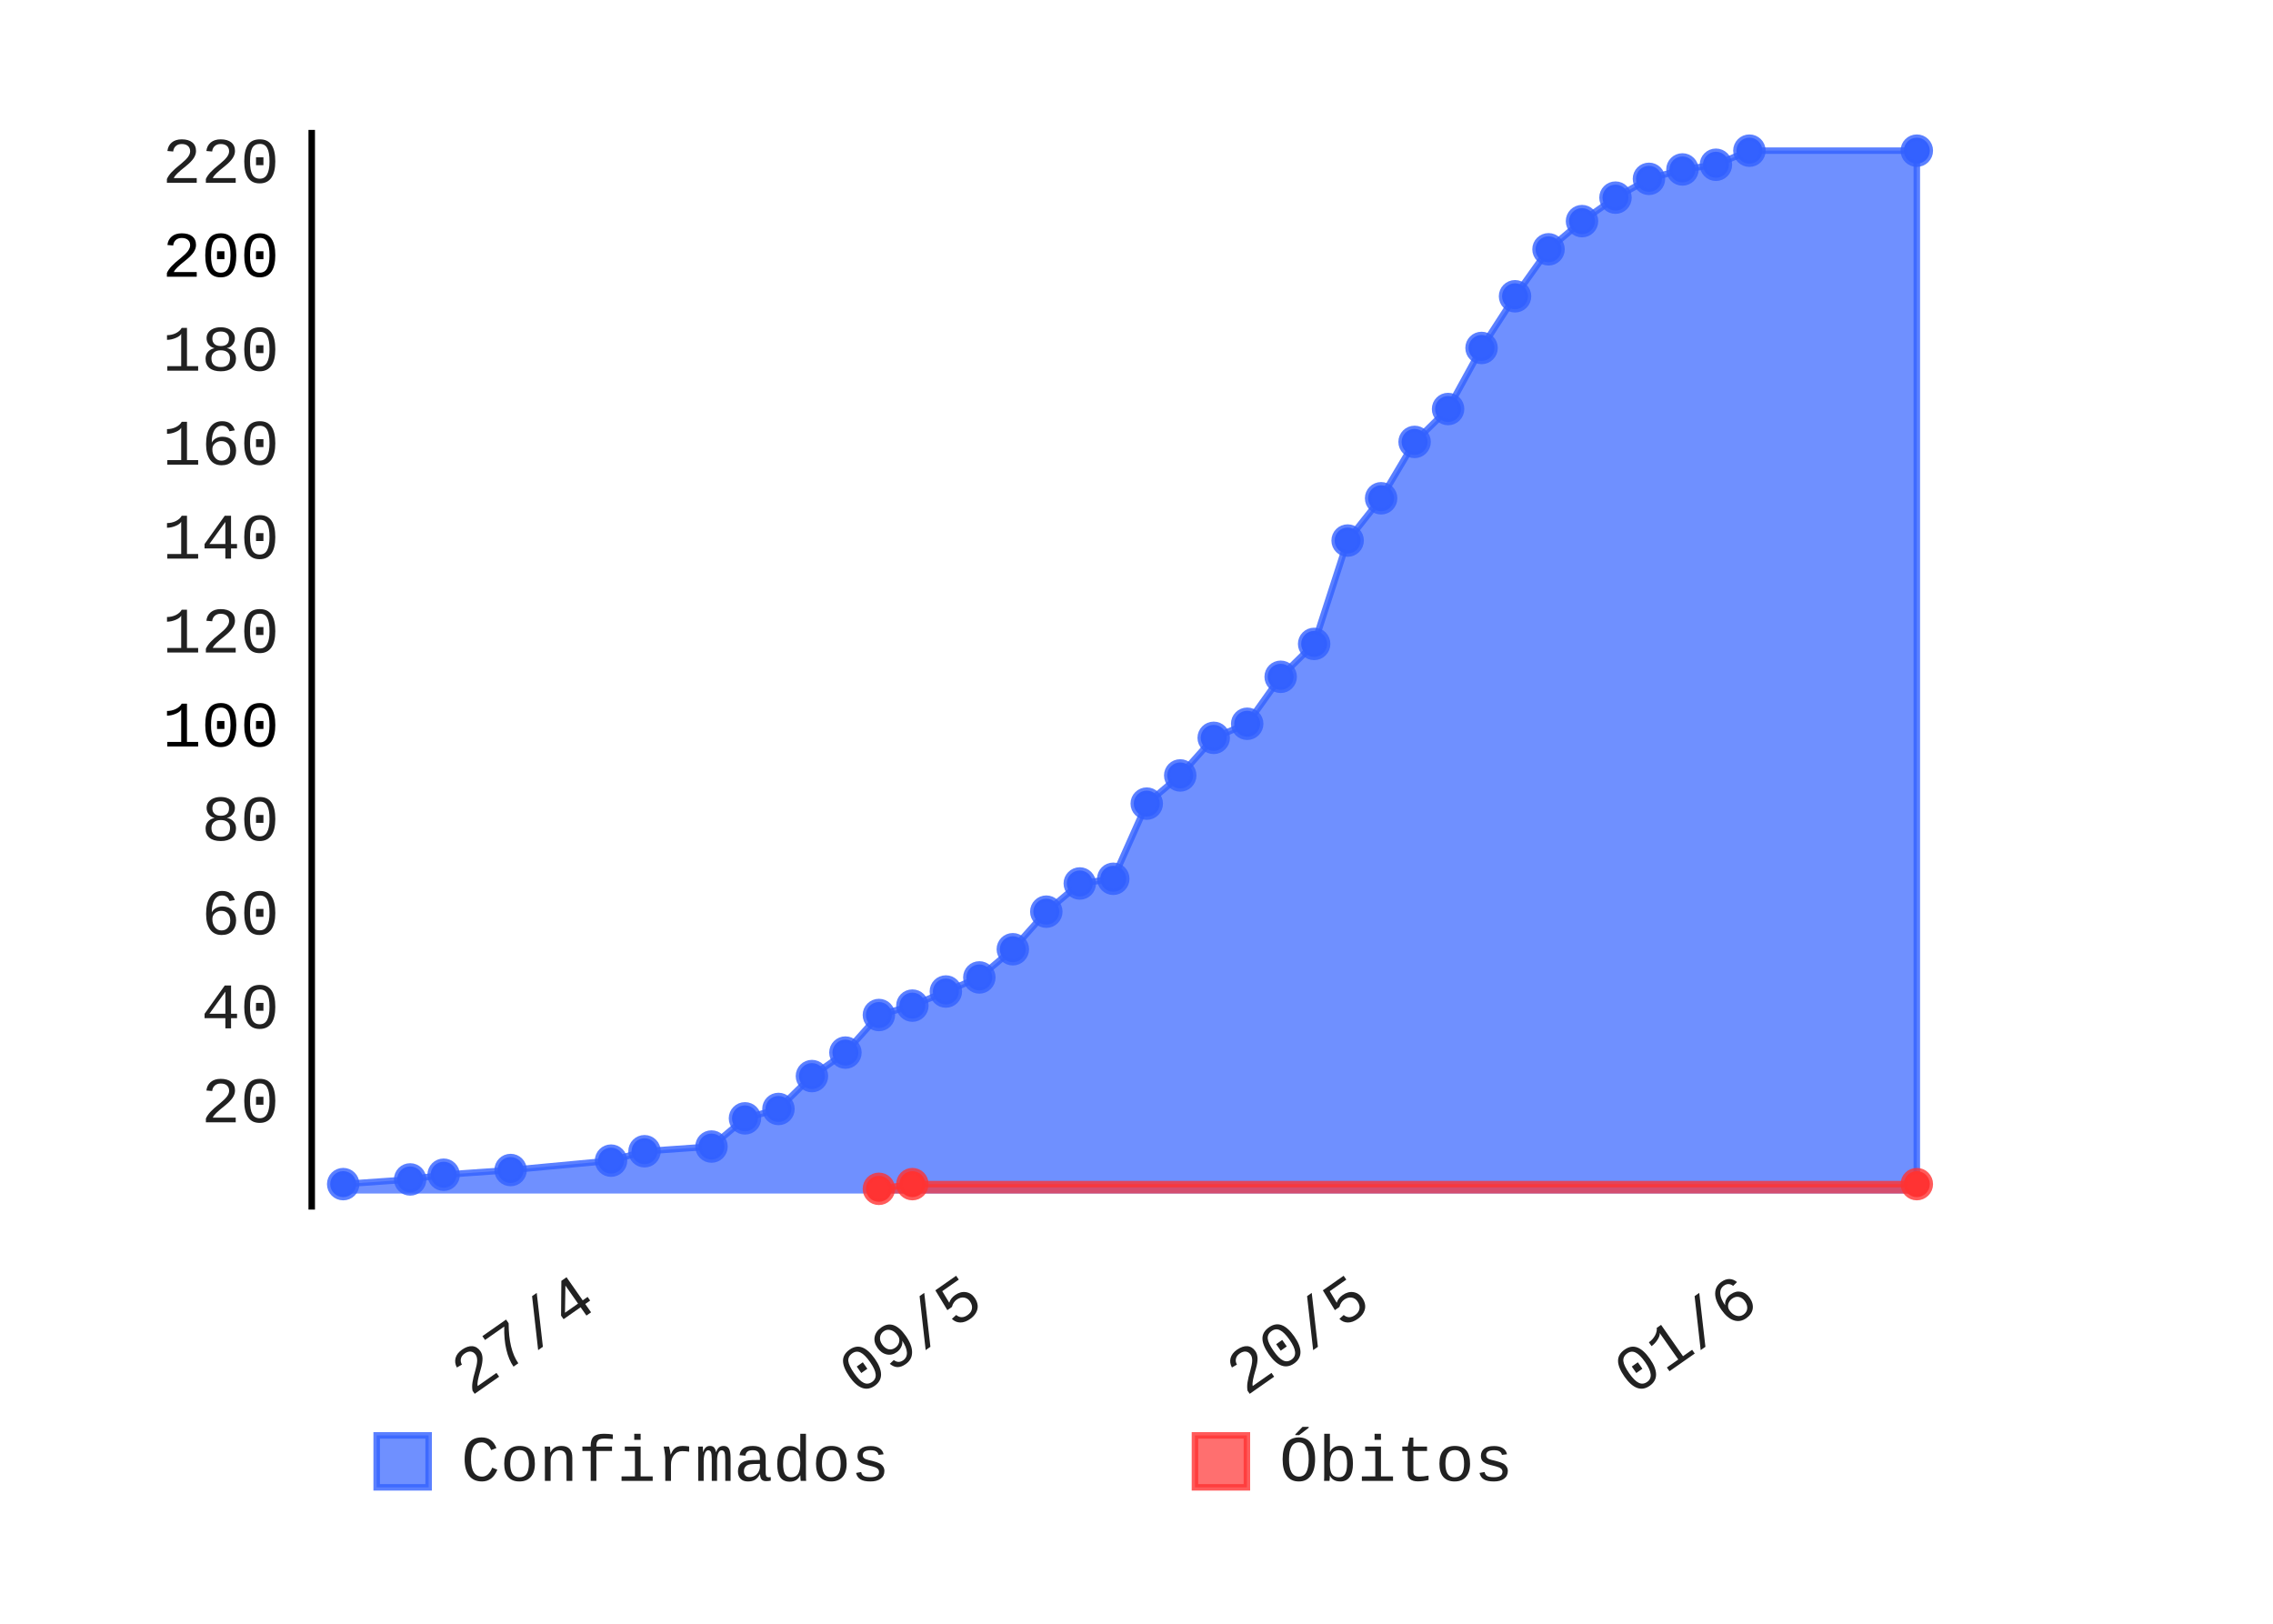
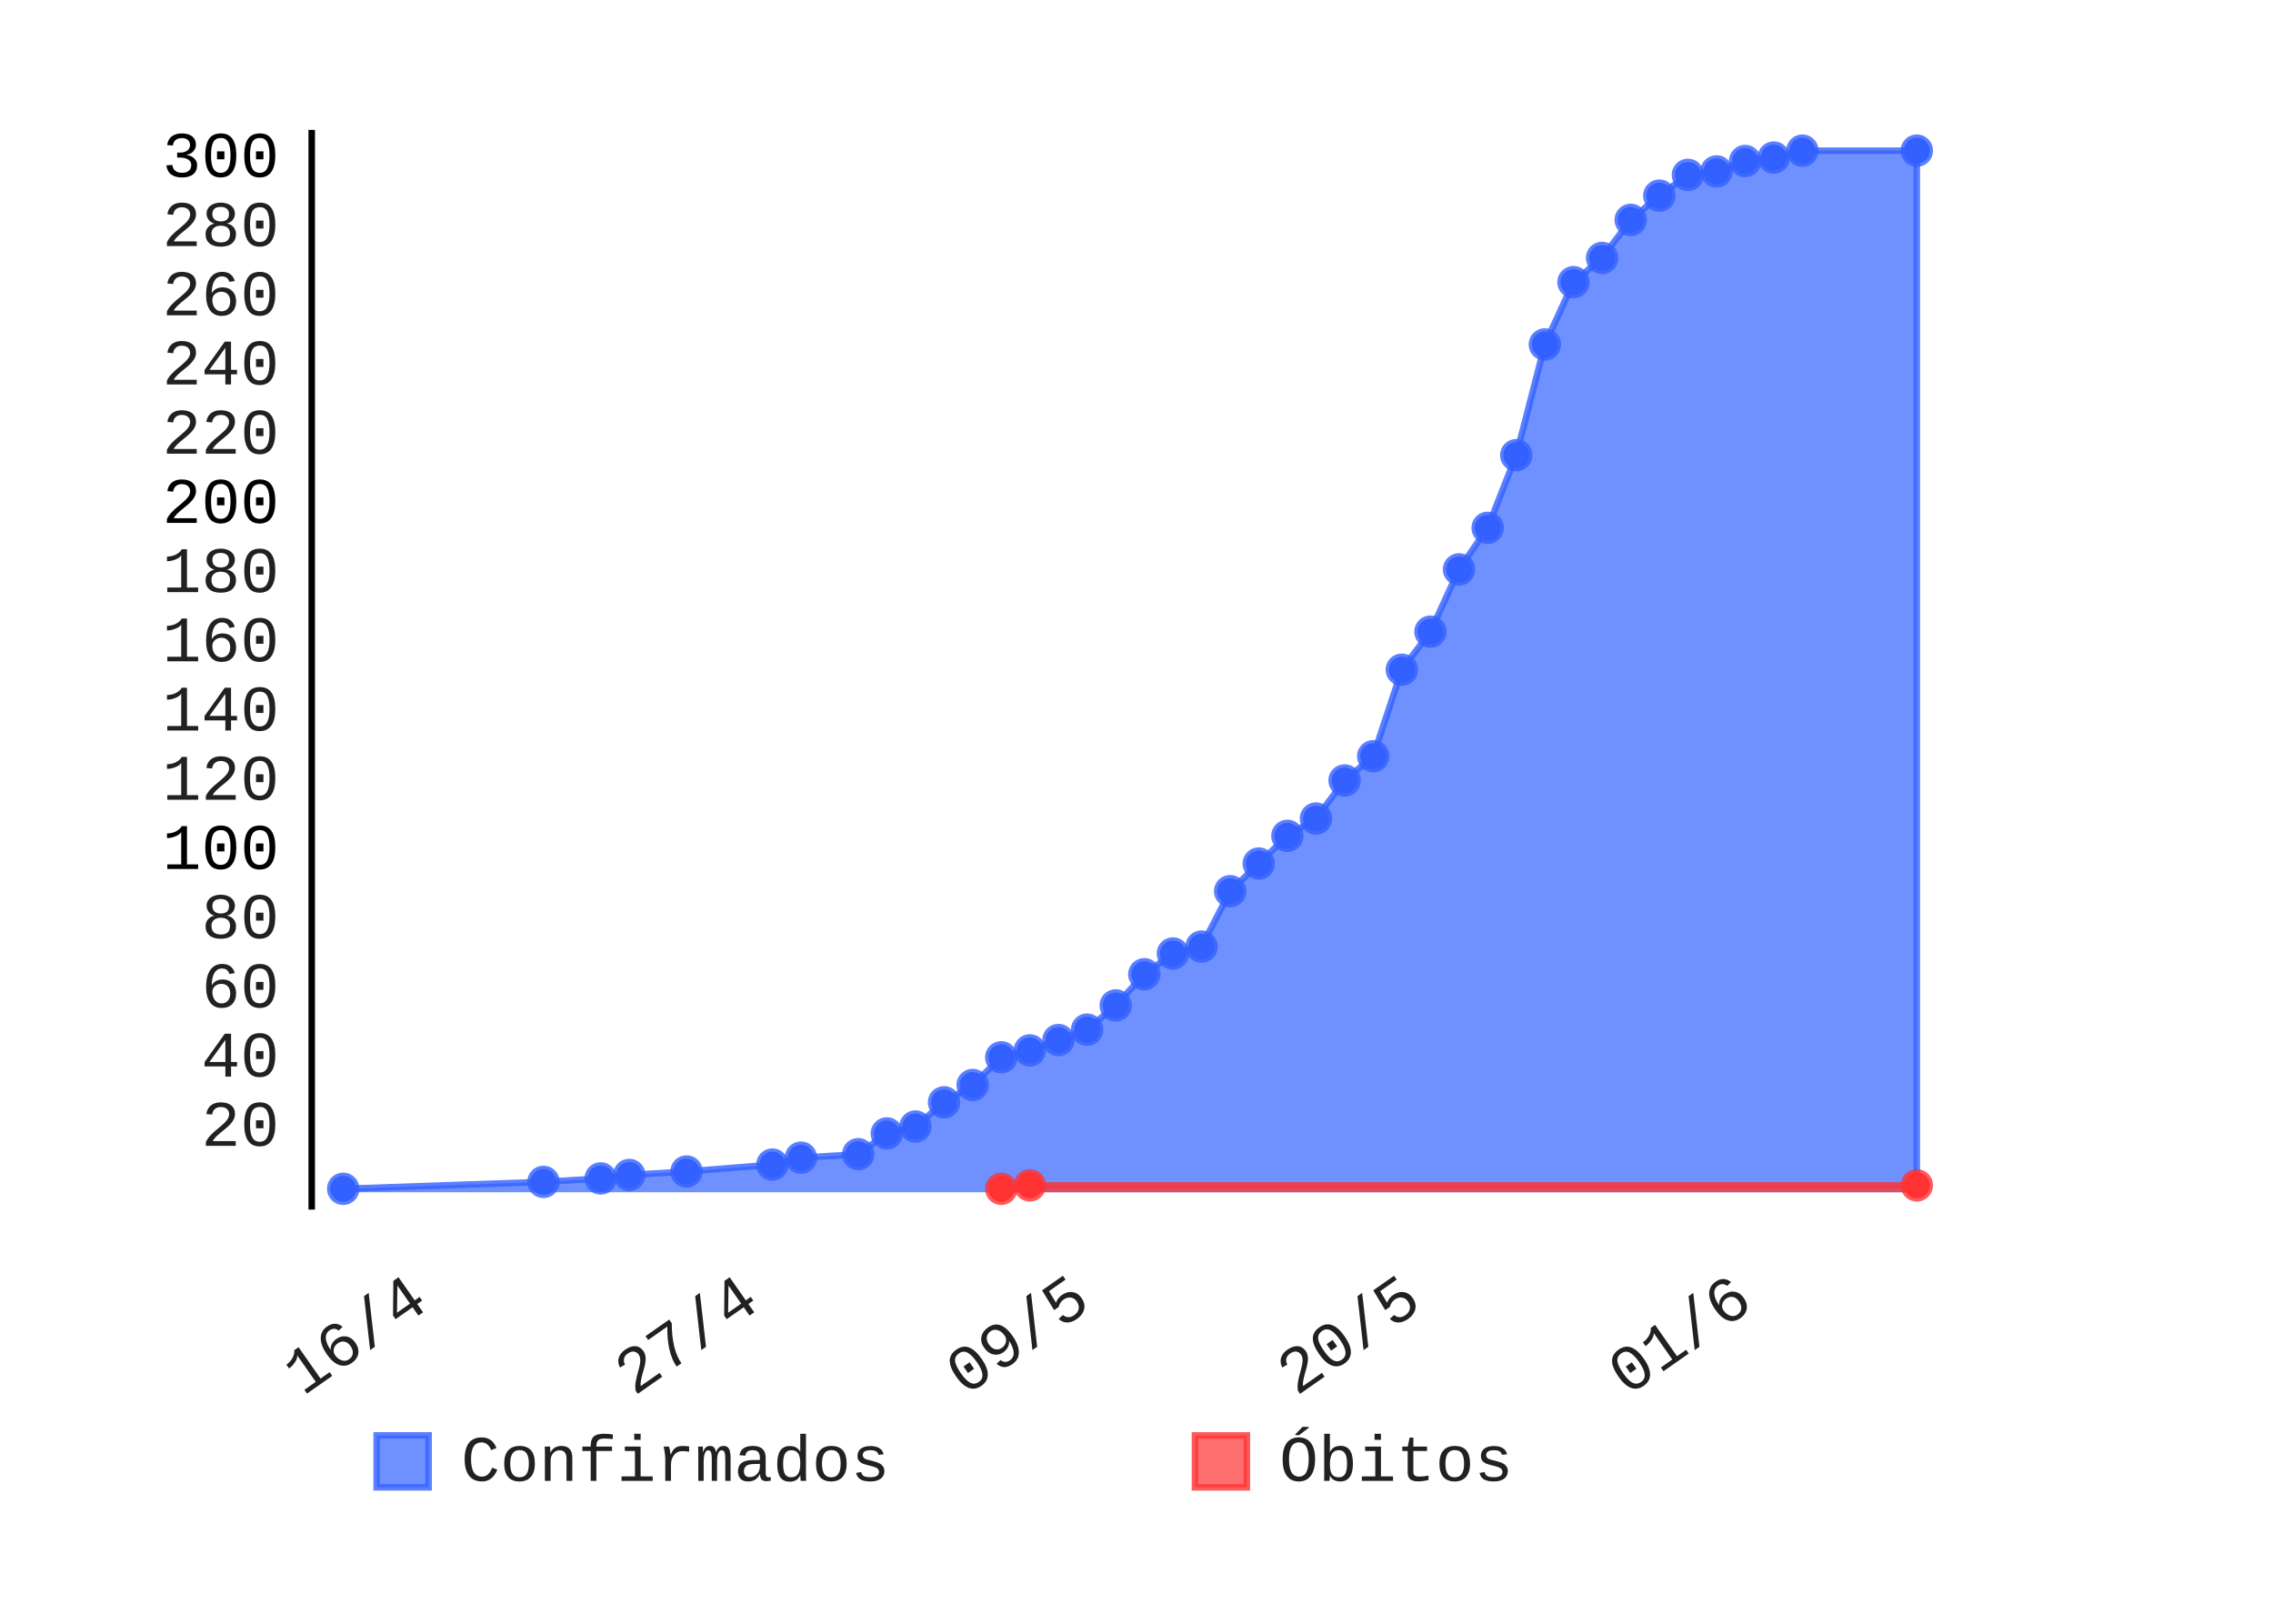
- <svg xmlns="http://www.w3.org/2000/svg" class="pygal-chart" height="250" id="chart-2f3d6317-ed0a-4ef2-b2f4-9eb7d636232f" viewBox="0 0 350 250" width="350">
+ <svg xmlns="http://www.w3.org/2000/svg" class="pygal-chart" height="250" id="chart-33168ad7-38a1-48ca-8cb9-b856c209f87b" viewBox="0 0 350 250" width="350">
  <defs>
-     <style type="text/css">#chart-2f3d6317-ed0a-4ef2-b2f4-9eb7d636232f{-webkit-user-select:none;-webkit-font-smoothing:antialiased;font-family:Consolas,"Liberation Mono",Menlo,Courier,monospace}#chart-2f3d6317-ed0a-4ef2-b2f4-9eb7d636232f .title{font-family:Consolas,"Liberation Mono",Menlo,Courier,monospace;font-size:8px}#chart-2f3d6317-ed0a-4ef2-b2f4-9eb7d636232f .legends .legend text{font-family:Consolas,"Liberation Mono",Menlo,Courier,monospace;font-size:10px}#chart-2f3d6317-ed0a-4ef2-b2f4-9eb7d636232f .axis text{font-family:Consolas,"Liberation Mono",Menlo,Courier,monospace;font-size:10px}#chart-2f3d6317-ed0a-4ef2-b2f4-9eb7d636232f .axis text.major{font-family:Consolas,"Liberation Mono",Menlo,Courier,monospace;font-size:10px}#chart-2f3d6317-ed0a-4ef2-b2f4-9eb7d636232f .text-overlay text.value{font-family:Consolas,"Liberation Mono",Menlo,Courier,monospace;font-size:16px}#chart-2f3d6317-ed0a-4ef2-b2f4-9eb7d636232f .text-overlay text.label{font-family:Consolas,"Liberation Mono",Menlo,Courier,monospace;font-size:10px}#chart-2f3d6317-ed0a-4ef2-b2f4-9eb7d636232f .tooltip{font-family:Consolas,"Liberation Mono",Menlo,Courier,monospace;font-size:12px}#chart-2f3d6317-ed0a-4ef2-b2f4-9eb7d636232f text.no_data{font-family:Consolas,"Liberation Mono",Menlo,Courier,monospace;font-size:64px}
- #chart-2f3d6317-ed0a-4ef2-b2f4-9eb7d636232f{background-color:transparent}#chart-2f3d6317-ed0a-4ef2-b2f4-9eb7d636232f path,#chart-2f3d6317-ed0a-4ef2-b2f4-9eb7d636232f line,#chart-2f3d6317-ed0a-4ef2-b2f4-9eb7d636232f rect,#chart-2f3d6317-ed0a-4ef2-b2f4-9eb7d636232f circle{-webkit-transition:150ms;-moz-transition:150ms;transition:150ms}#chart-2f3d6317-ed0a-4ef2-b2f4-9eb7d636232f .graph &gt; .background{fill:transparent}#chart-2f3d6317-ed0a-4ef2-b2f4-9eb7d636232f .plot &gt; .background{fill:rgba(255,255,255,1)}#chart-2f3d6317-ed0a-4ef2-b2f4-9eb7d636232f .graph{fill:rgba(0,0,0,.87)}#chart-2f3d6317-ed0a-4ef2-b2f4-9eb7d636232f text.no_data{fill:rgba(0,0,0,1)}#chart-2f3d6317-ed0a-4ef2-b2f4-9eb7d636232f .title{fill:rgba(0,0,0,1)}#chart-2f3d6317-ed0a-4ef2-b2f4-9eb7d636232f .legends .legend text{fill:rgba(0,0,0,.87)}#chart-2f3d6317-ed0a-4ef2-b2f4-9eb7d636232f .legends .legend:hover text{fill:rgba(0,0,0,1)}#chart-2f3d6317-ed0a-4ef2-b2f4-9eb7d636232f .axis .line{stroke:rgba(0,0,0,1)}#chart-2f3d6317-ed0a-4ef2-b2f4-9eb7d636232f .axis .guide.line{stroke:rgba(0,0,0,.54)}#chart-2f3d6317-ed0a-4ef2-b2f4-9eb7d636232f .axis .major.line{stroke:rgba(0,0,0,.87)}#chart-2f3d6317-ed0a-4ef2-b2f4-9eb7d636232f .axis text.major{fill:rgba(0,0,0,1)}#chart-2f3d6317-ed0a-4ef2-b2f4-9eb7d636232f .axis.y .guides:hover .guide.line,#chart-2f3d6317-ed0a-4ef2-b2f4-9eb7d636232f .line-graph .axis.x .guides:hover .guide.line,#chart-2f3d6317-ed0a-4ef2-b2f4-9eb7d636232f .stackedline-graph .axis.x .guides:hover .guide.line,#chart-2f3d6317-ed0a-4ef2-b2f4-9eb7d636232f .xy-graph .axis.x .guides:hover .guide.line{stroke:rgba(0,0,0,1)}#chart-2f3d6317-ed0a-4ef2-b2f4-9eb7d636232f .axis .guides:hover text{fill:rgba(0,0,0,1)}#chart-2f3d6317-ed0a-4ef2-b2f4-9eb7d636232f .reactive{fill-opacity:.7;stroke-opacity:.8}#chart-2f3d6317-ed0a-4ef2-b2f4-9eb7d636232f .ci{stroke:rgba(0,0,0,.87)}#chart-2f3d6317-ed0a-4ef2-b2f4-9eb7d636232f .reactive.active,#chart-2f3d6317-ed0a-4ef2-b2f4-9eb7d636232f .active .reactive{fill-opacity:.8;stroke-opacity:.9;stroke-width:4}#chart-2f3d6317-ed0a-4ef2-b2f4-9eb7d636232f .ci .reactive.active{stroke-width:1.5}#chart-2f3d6317-ed0a-4ef2-b2f4-9eb7d636232f .series text{fill:rgba(0,0,0,1)}#chart-2f3d6317-ed0a-4ef2-b2f4-9eb7d636232f .tooltip rect{fill:rgba(255,255,255,1);stroke:rgba(0,0,0,1);-webkit-transition:opacity 150ms;-moz-transition:opacity 150ms;transition:opacity 150ms}#chart-2f3d6317-ed0a-4ef2-b2f4-9eb7d636232f .tooltip .label{fill:rgba(0,0,0,.87)}#chart-2f3d6317-ed0a-4ef2-b2f4-9eb7d636232f .tooltip .label{fill:rgba(0,0,0,.87)}#chart-2f3d6317-ed0a-4ef2-b2f4-9eb7d636232f .tooltip .legend{font-size:.8em;fill:rgba(0,0,0,.54)}#chart-2f3d6317-ed0a-4ef2-b2f4-9eb7d636232f .tooltip .x_label{font-size:.6em;fill:rgba(0,0,0,1)}#chart-2f3d6317-ed0a-4ef2-b2f4-9eb7d636232f .tooltip .xlink{font-size:.5em;text-decoration:underline}#chart-2f3d6317-ed0a-4ef2-b2f4-9eb7d636232f .tooltip .value{font-size:1.5em}#chart-2f3d6317-ed0a-4ef2-b2f4-9eb7d636232f .bound{font-size:.5em}#chart-2f3d6317-ed0a-4ef2-b2f4-9eb7d636232f .max-value{font-size:.75em;fill:rgba(0,0,0,.54)}#chart-2f3d6317-ed0a-4ef2-b2f4-9eb7d636232f .map-element{fill:rgba(255,255,255,1);stroke:rgba(0,0,0,.54) !important}#chart-2f3d6317-ed0a-4ef2-b2f4-9eb7d636232f .map-element .reactive{fill-opacity:inherit;stroke-opacity:inherit}#chart-2f3d6317-ed0a-4ef2-b2f4-9eb7d636232f .color-0,#chart-2f3d6317-ed0a-4ef2-b2f4-9eb7d636232f .color-0 a:visited{stroke:#3361FF;fill:#3361FF}#chart-2f3d6317-ed0a-4ef2-b2f4-9eb7d636232f .color-1,#chart-2f3d6317-ed0a-4ef2-b2f4-9eb7d636232f .color-1 a:visited{stroke:#FF3333;fill:#FF3333}#chart-2f3d6317-ed0a-4ef2-b2f4-9eb7d636232f .text-overlay .color-0 text{fill:black}#chart-2f3d6317-ed0a-4ef2-b2f4-9eb7d636232f .text-overlay .color-1 text{fill:black}
- #chart-2f3d6317-ed0a-4ef2-b2f4-9eb7d636232f text.no_data{text-anchor:middle}#chart-2f3d6317-ed0a-4ef2-b2f4-9eb7d636232f .guide.line{fill:none}#chart-2f3d6317-ed0a-4ef2-b2f4-9eb7d636232f .centered{text-anchor:middle}#chart-2f3d6317-ed0a-4ef2-b2f4-9eb7d636232f .title{text-anchor:middle}#chart-2f3d6317-ed0a-4ef2-b2f4-9eb7d636232f .legends .legend text{fill-opacity:1}#chart-2f3d6317-ed0a-4ef2-b2f4-9eb7d636232f .axis.x text{text-anchor:middle}#chart-2f3d6317-ed0a-4ef2-b2f4-9eb7d636232f .axis.x:not(.web) text[transform]{text-anchor:start}#chart-2f3d6317-ed0a-4ef2-b2f4-9eb7d636232f .axis.x:not(.web) text[transform].backwards{text-anchor:end}#chart-2f3d6317-ed0a-4ef2-b2f4-9eb7d636232f .axis.y text{text-anchor:end}#chart-2f3d6317-ed0a-4ef2-b2f4-9eb7d636232f .axis.y text[transform].backwards{text-anchor:start}#chart-2f3d6317-ed0a-4ef2-b2f4-9eb7d636232f .axis.y2 text{text-anchor:start}#chart-2f3d6317-ed0a-4ef2-b2f4-9eb7d636232f .axis.y2 text[transform].backwards{text-anchor:end}#chart-2f3d6317-ed0a-4ef2-b2f4-9eb7d636232f .axis .guide.line{stroke-dasharray:4,4}#chart-2f3d6317-ed0a-4ef2-b2f4-9eb7d636232f .axis .major.guide.line{stroke-dasharray:6,6}#chart-2f3d6317-ed0a-4ef2-b2f4-9eb7d636232f .horizontal .axis.y .guide.line,#chart-2f3d6317-ed0a-4ef2-b2f4-9eb7d636232f .horizontal .axis.y2 .guide.line,#chart-2f3d6317-ed0a-4ef2-b2f4-9eb7d636232f .vertical .axis.x .guide.line{opacity:0}#chart-2f3d6317-ed0a-4ef2-b2f4-9eb7d636232f .horizontal .axis.always_show .guide.line,#chart-2f3d6317-ed0a-4ef2-b2f4-9eb7d636232f .vertical .axis.always_show .guide.line{opacity:1 !important}#chart-2f3d6317-ed0a-4ef2-b2f4-9eb7d636232f .axis.y .guides:hover .guide.line,#chart-2f3d6317-ed0a-4ef2-b2f4-9eb7d636232f .axis.y2 .guides:hover .guide.line,#chart-2f3d6317-ed0a-4ef2-b2f4-9eb7d636232f .axis.x .guides:hover .guide.line{opacity:1}#chart-2f3d6317-ed0a-4ef2-b2f4-9eb7d636232f .axis .guides:hover text{opacity:1}#chart-2f3d6317-ed0a-4ef2-b2f4-9eb7d636232f .nofill{fill:none}#chart-2f3d6317-ed0a-4ef2-b2f4-9eb7d636232f .subtle-fill{fill-opacity:.2}#chart-2f3d6317-ed0a-4ef2-b2f4-9eb7d636232f .dot{stroke-width:1px;fill-opacity:1}#chart-2f3d6317-ed0a-4ef2-b2f4-9eb7d636232f .dot.active{stroke-width:5px}#chart-2f3d6317-ed0a-4ef2-b2f4-9eb7d636232f .dot.negative{fill:transparent}#chart-2f3d6317-ed0a-4ef2-b2f4-9eb7d636232f text,#chart-2f3d6317-ed0a-4ef2-b2f4-9eb7d636232f tspan{stroke:none !important}#chart-2f3d6317-ed0a-4ef2-b2f4-9eb7d636232f .series text.active{opacity:1}#chart-2f3d6317-ed0a-4ef2-b2f4-9eb7d636232f .tooltip rect{fill-opacity:.95;stroke-width:.5}#chart-2f3d6317-ed0a-4ef2-b2f4-9eb7d636232f .tooltip text{fill-opacity:1}#chart-2f3d6317-ed0a-4ef2-b2f4-9eb7d636232f .showable{visibility:hidden}#chart-2f3d6317-ed0a-4ef2-b2f4-9eb7d636232f .showable.shown{visibility:visible}#chart-2f3d6317-ed0a-4ef2-b2f4-9eb7d636232f .gauge-background{fill:rgba(229,229,229,1);stroke:none}#chart-2f3d6317-ed0a-4ef2-b2f4-9eb7d636232f .bg-lines{stroke:transparent;stroke-width:2px}</style>
+     <style type="text/css">#chart-33168ad7-38a1-48ca-8cb9-b856c209f87b{-webkit-user-select:none;-webkit-font-smoothing:antialiased;font-family:Consolas,"Liberation Mono",Menlo,Courier,monospace}#chart-33168ad7-38a1-48ca-8cb9-b856c209f87b .title{font-family:Consolas,"Liberation Mono",Menlo,Courier,monospace;font-size:8px}#chart-33168ad7-38a1-48ca-8cb9-b856c209f87b .legends .legend text{font-family:Consolas,"Liberation Mono",Menlo,Courier,monospace;font-size:10px}#chart-33168ad7-38a1-48ca-8cb9-b856c209f87b .axis text{font-family:Consolas,"Liberation Mono",Menlo,Courier,monospace;font-size:10px}#chart-33168ad7-38a1-48ca-8cb9-b856c209f87b .axis text.major{font-family:Consolas,"Liberation Mono",Menlo,Courier,monospace;font-size:10px}#chart-33168ad7-38a1-48ca-8cb9-b856c209f87b .text-overlay text.value{font-family:Consolas,"Liberation Mono",Menlo,Courier,monospace;font-size:16px}#chart-33168ad7-38a1-48ca-8cb9-b856c209f87b .text-overlay text.label{font-family:Consolas,"Liberation Mono",Menlo,Courier,monospace;font-size:10px}#chart-33168ad7-38a1-48ca-8cb9-b856c209f87b .tooltip{font-family:Consolas,"Liberation Mono",Menlo,Courier,monospace;font-size:12px}#chart-33168ad7-38a1-48ca-8cb9-b856c209f87b text.no_data{font-family:Consolas,"Liberation Mono",Menlo,Courier,monospace;font-size:64px}
+ #chart-33168ad7-38a1-48ca-8cb9-b856c209f87b{background-color:transparent}#chart-33168ad7-38a1-48ca-8cb9-b856c209f87b path,#chart-33168ad7-38a1-48ca-8cb9-b856c209f87b line,#chart-33168ad7-38a1-48ca-8cb9-b856c209f87b rect,#chart-33168ad7-38a1-48ca-8cb9-b856c209f87b circle{-webkit-transition:150ms;-moz-transition:150ms;transition:150ms}#chart-33168ad7-38a1-48ca-8cb9-b856c209f87b .graph &gt; .background{fill:transparent}#chart-33168ad7-38a1-48ca-8cb9-b856c209f87b .plot &gt; .background{fill:rgba(255,255,255,1)}#chart-33168ad7-38a1-48ca-8cb9-b856c209f87b .graph{fill:rgba(0,0,0,.87)}#chart-33168ad7-38a1-48ca-8cb9-b856c209f87b text.no_data{fill:rgba(0,0,0,1)}#chart-33168ad7-38a1-48ca-8cb9-b856c209f87b .title{fill:rgba(0,0,0,1)}#chart-33168ad7-38a1-48ca-8cb9-b856c209f87b .legends .legend text{fill:rgba(0,0,0,.87)}#chart-33168ad7-38a1-48ca-8cb9-b856c209f87b .legends .legend:hover text{fill:rgba(0,0,0,1)}#chart-33168ad7-38a1-48ca-8cb9-b856c209f87b .axis .line{stroke:rgba(0,0,0,1)}#chart-33168ad7-38a1-48ca-8cb9-b856c209f87b .axis .guide.line{stroke:rgba(0,0,0,.54)}#chart-33168ad7-38a1-48ca-8cb9-b856c209f87b .axis .major.line{stroke:rgba(0,0,0,.87)}#chart-33168ad7-38a1-48ca-8cb9-b856c209f87b .axis text.major{fill:rgba(0,0,0,1)}#chart-33168ad7-38a1-48ca-8cb9-b856c209f87b .axis.y .guides:hover .guide.line,#chart-33168ad7-38a1-48ca-8cb9-b856c209f87b .line-graph .axis.x .guides:hover .guide.line,#chart-33168ad7-38a1-48ca-8cb9-b856c209f87b .stackedline-graph .axis.x .guides:hover .guide.line,#chart-33168ad7-38a1-48ca-8cb9-b856c209f87b .xy-graph .axis.x .guides:hover .guide.line{stroke:rgba(0,0,0,1)}#chart-33168ad7-38a1-48ca-8cb9-b856c209f87b .axis .guides:hover text{fill:rgba(0,0,0,1)}#chart-33168ad7-38a1-48ca-8cb9-b856c209f87b .reactive{fill-opacity:.7;stroke-opacity:.8}#chart-33168ad7-38a1-48ca-8cb9-b856c209f87b .ci{stroke:rgba(0,0,0,.87)}#chart-33168ad7-38a1-48ca-8cb9-b856c209f87b .reactive.active,#chart-33168ad7-38a1-48ca-8cb9-b856c209f87b .active .reactive{fill-opacity:.8;stroke-opacity:.9;stroke-width:4}#chart-33168ad7-38a1-48ca-8cb9-b856c209f87b .ci .reactive.active{stroke-width:1.5}#chart-33168ad7-38a1-48ca-8cb9-b856c209f87b .series text{fill:rgba(0,0,0,1)}#chart-33168ad7-38a1-48ca-8cb9-b856c209f87b .tooltip rect{fill:rgba(255,255,255,1);stroke:rgba(0,0,0,1);-webkit-transition:opacity 150ms;-moz-transition:opacity 150ms;transition:opacity 150ms}#chart-33168ad7-38a1-48ca-8cb9-b856c209f87b .tooltip .label{fill:rgba(0,0,0,.87)}#chart-33168ad7-38a1-48ca-8cb9-b856c209f87b .tooltip .label{fill:rgba(0,0,0,.87)}#chart-33168ad7-38a1-48ca-8cb9-b856c209f87b .tooltip .legend{font-size:.8em;fill:rgba(0,0,0,.54)}#chart-33168ad7-38a1-48ca-8cb9-b856c209f87b .tooltip .x_label{font-size:.6em;fill:rgba(0,0,0,1)}#chart-33168ad7-38a1-48ca-8cb9-b856c209f87b .tooltip .xlink{font-size:.5em;text-decoration:underline}#chart-33168ad7-38a1-48ca-8cb9-b856c209f87b .tooltip .value{font-size:1.5em}#chart-33168ad7-38a1-48ca-8cb9-b856c209f87b .bound{font-size:.5em}#chart-33168ad7-38a1-48ca-8cb9-b856c209f87b .max-value{font-size:.75em;fill:rgba(0,0,0,.54)}#chart-33168ad7-38a1-48ca-8cb9-b856c209f87b .map-element{fill:rgba(255,255,255,1);stroke:rgba(0,0,0,.54) !important}#chart-33168ad7-38a1-48ca-8cb9-b856c209f87b .map-element .reactive{fill-opacity:inherit;stroke-opacity:inherit}#chart-33168ad7-38a1-48ca-8cb9-b856c209f87b .color-0,#chart-33168ad7-38a1-48ca-8cb9-b856c209f87b .color-0 a:visited{stroke:#3361FF;fill:#3361FF}#chart-33168ad7-38a1-48ca-8cb9-b856c209f87b .color-1,#chart-33168ad7-38a1-48ca-8cb9-b856c209f87b .color-1 a:visited{stroke:#FF3333;fill:#FF3333}#chart-33168ad7-38a1-48ca-8cb9-b856c209f87b .text-overlay .color-0 text{fill:black}#chart-33168ad7-38a1-48ca-8cb9-b856c209f87b .text-overlay .color-1 text{fill:black}
+ #chart-33168ad7-38a1-48ca-8cb9-b856c209f87b text.no_data{text-anchor:middle}#chart-33168ad7-38a1-48ca-8cb9-b856c209f87b .guide.line{fill:none}#chart-33168ad7-38a1-48ca-8cb9-b856c209f87b .centered{text-anchor:middle}#chart-33168ad7-38a1-48ca-8cb9-b856c209f87b .title{text-anchor:middle}#chart-33168ad7-38a1-48ca-8cb9-b856c209f87b .legends .legend text{fill-opacity:1}#chart-33168ad7-38a1-48ca-8cb9-b856c209f87b .axis.x text{text-anchor:middle}#chart-33168ad7-38a1-48ca-8cb9-b856c209f87b .axis.x:not(.web) text[transform]{text-anchor:start}#chart-33168ad7-38a1-48ca-8cb9-b856c209f87b .axis.x:not(.web) text[transform].backwards{text-anchor:end}#chart-33168ad7-38a1-48ca-8cb9-b856c209f87b .axis.y text{text-anchor:end}#chart-33168ad7-38a1-48ca-8cb9-b856c209f87b .axis.y text[transform].backwards{text-anchor:start}#chart-33168ad7-38a1-48ca-8cb9-b856c209f87b .axis.y2 text{text-anchor:start}#chart-33168ad7-38a1-48ca-8cb9-b856c209f87b .axis.y2 text[transform].backwards{text-anchor:end}#chart-33168ad7-38a1-48ca-8cb9-b856c209f87b .axis .guide.line{stroke-dasharray:4,4}#chart-33168ad7-38a1-48ca-8cb9-b856c209f87b .axis .major.guide.line{stroke-dasharray:6,6}#chart-33168ad7-38a1-48ca-8cb9-b856c209f87b .horizontal .axis.y .guide.line,#chart-33168ad7-38a1-48ca-8cb9-b856c209f87b .horizontal .axis.y2 .guide.line,#chart-33168ad7-38a1-48ca-8cb9-b856c209f87b .vertical .axis.x .guide.line{opacity:0}#chart-33168ad7-38a1-48ca-8cb9-b856c209f87b .horizontal .axis.always_show .guide.line,#chart-33168ad7-38a1-48ca-8cb9-b856c209f87b .vertical .axis.always_show .guide.line{opacity:1 !important}#chart-33168ad7-38a1-48ca-8cb9-b856c209f87b .axis.y .guides:hover .guide.line,#chart-33168ad7-38a1-48ca-8cb9-b856c209f87b .axis.y2 .guides:hover .guide.line,#chart-33168ad7-38a1-48ca-8cb9-b856c209f87b .axis.x .guides:hover .guide.line{opacity:1}#chart-33168ad7-38a1-48ca-8cb9-b856c209f87b .axis .guides:hover text{opacity:1}#chart-33168ad7-38a1-48ca-8cb9-b856c209f87b .nofill{fill:none}#chart-33168ad7-38a1-48ca-8cb9-b856c209f87b .subtle-fill{fill-opacity:.2}#chart-33168ad7-38a1-48ca-8cb9-b856c209f87b .dot{stroke-width:1px;fill-opacity:1}#chart-33168ad7-38a1-48ca-8cb9-b856c209f87b .dot.active{stroke-width:5px}#chart-33168ad7-38a1-48ca-8cb9-b856c209f87b .dot.negative{fill:transparent}#chart-33168ad7-38a1-48ca-8cb9-b856c209f87b text,#chart-33168ad7-38a1-48ca-8cb9-b856c209f87b tspan{stroke:none !important}#chart-33168ad7-38a1-48ca-8cb9-b856c209f87b .series text.active{opacity:1}#chart-33168ad7-38a1-48ca-8cb9-b856c209f87b .tooltip rect{fill-opacity:.95;stroke-width:.5}#chart-33168ad7-38a1-48ca-8cb9-b856c209f87b .tooltip text{fill-opacity:1}#chart-33168ad7-38a1-48ca-8cb9-b856c209f87b .showable{visibility:hidden}#chart-33168ad7-38a1-48ca-8cb9-b856c209f87b .showable.shown{visibility:visible}#chart-33168ad7-38a1-48ca-8cb9-b856c209f87b .gauge-background{fill:rgba(229,229,229,1);stroke:none}#chart-33168ad7-38a1-48ca-8cb9-b856c209f87b .bg-lines{stroke:transparent;stroke-width:2px}</style>
  </defs>
  <g class="graph datetimeline-graph vertical">
    <rect class="background" height="250" width="350" x="0" y="0" />
    <g class="plot" transform="translate(48, 20)">
      <rect class="background" height="166.234" width="252.0" x="0" y="0" />
      <g class="axis y">
        <g class="guides">
-           <text class="" x="-5" y="152.795">20</text>
-         </g>
-         <g class="guides">
-           <text class="" x="-5" y="138.33">40</text>
-         </g>
-         <g class="guides">
-           <text class="" x="-5" y="123.865">60</text>
-         </g>
-         <g class="guides">
-           <text class="" x="-5" y="109.4">80</text>
-         </g>
-         <g class="guides">
-           <text class="major" x="-5" y="94.935">100</text>
-         </g>
-         <g class="guides">
-           <text class="" x="-5" y="80.469">120</text>
-         </g>
-         <g class="guides">
-           <text class="" x="-5" y="66.004">140</text>
-         </g>
-         <g class="guides">
-           <text class="" x="-5" y="51.539">160</text>
-         </g>
-         <g class="guides">
-           <text class="" x="-5" y="37.074">180</text>
-         </g>
-         <g class="guides">
-           <text class="major" x="-5" y="22.609">200</text>
-         </g>
-         <g class="guides">
-           <text class="" x="-5" y="8.143">220</text>
+           <text class="" x="-5" y="156.414">20</text>
+         </g>
+         <g class="guides">
+           <text class="" x="-5" y="145.758">40</text>
+         </g>
+         <g class="guides">
+           <text class="" x="-5" y="135.102">60</text>
+         </g>
+         <g class="guides">
+           <text class="" x="-5" y="124.446">80</text>
+         </g>
+         <g class="guides">
+           <text class="major" x="-5" y="113.79">100</text>
+         </g>
+         <g class="guides">
+           <text class="" x="-5" y="103.134">120</text>
+         </g>
+         <g class="guides">
+           <text class="" x="-5" y="92.478">140</text>
+         </g>
+         <g class="guides">
+           <text class="" x="-5" y="81.822">160</text>
+         </g>
+         <g class="guides">
+           <text class="" x="-5" y="71.166">180</text>
+         </g>
+         <g class="guides">
+           <text class="major" x="-5" y="60.51">200</text>
+         </g>
+         <g class="guides">
+           <text class="" x="-5" y="49.854">220</text>
+         </g>
+         <g class="guides">
+           <text class="" x="-5" y="39.198">240</text>
+         </g>
+         <g class="guides">
+           <text class="" x="-5" y="28.542">260</text>
+         </g>
+         <g class="guides">
+           <text class="" x="-5" y="17.886">280</text>
+         </g>
+         <g class="guides">
+           <text class="major" x="-5" y="7.23">300</text>
        </g>
      </g>
      <g class="axis x">
        <path class="line" d="M0 0 v166.234" />
        <g class="guides">
-           <path class="guide line" d="M44.181 0 v166.234" />
-           <text class="backwards" transform="rotate(325 44.18058 181.2342)" x="44.181" y="181.234">27/4</text>
-         </g>
-         <g class="guides">
-           <path class="guide line" d="M103.851 0 v166.234" />
-           <text class="backwards" transform="rotate(325 103.8505 181.2342)" x="103.851" y="181.234">09/5</text>
-         </g>
-         <g class="guides">
-           <path class="guide line" d="M163.52 0 v166.234" />
-           <text class="backwards" transform="rotate(325 163.5205 181.2342)" x="163.52" y="181.234">20/5</text>
-         </g>
-         <g class="guides">
-           <path class="guide line" d="M223.19 0 v166.234" />
-           <text class="backwards" transform="rotate(325 223.1904 181.2342)" x="223.19" y="181.234">01/6</text>
+           <path class="guide line" d="M18.308 0 v166.234" />
+           <text class="backwards" transform="rotate(325 18.30769 181.2342)" x="18.308" y="181.234">16/4</text>
+         </g>
+         <g class="guides">
+           <path class="guide line" d="M69.298 0 v166.234" />
+           <text class="backwards" transform="rotate(325 69.29837 181.2342)" x="69.298" y="181.234">27/4</text>
+         </g>
+         <g class="guides">
+           <path class="guide line" d="M120.289 0 v166.234" />
+           <text class="backwards" transform="rotate(325 120.289 181.2342)" x="120.289" y="181.234">09/5</text>
+         </g>
+         <g class="guides">
+           <path class="guide line" d="M171.28 0 v166.234" />
+           <text class="backwards" transform="rotate(325 171.2797 181.2342)" x="171.28" y="181.234">20/5</text>
+         </g>
+         <g class="guides">
+           <path class="guide line" d="M222.27 0 v166.234" />
+           <text class="backwards" transform="rotate(325 222.2704 181.2342)" x="222.27" y="181.234">01/6</text>
        </g>
      </g>
      <g class="series serie-0 color-0">
-         <path class="line reactive" d="M4.846 163.761 L4.846 162.314 15.157 161.591 20.313 160.868 30.624 160.144 46.09 158.698 51.245 157.251 61.556 156.528 66.712 152.188 71.867 150.742 77.023 145.679 82.178 142.063 87.334 136.277 92.489 134.83 97.645 132.66 102.8 130.491 107.956 126.151 113.111 120.365 118.267 116.025 123.422 115.302 128.578 103.73 133.733 99.39 138.889 93.604 144.044 91.435 149.2 84.202 154.355 79.139 159.511 63.227 164.666 56.718 169.822 48.039 174.977 42.976 180.133 33.574 185.288 25.618 190.444 18.385 195.599 14.046 200.755 10.429 205.91 7.536 211.065 6.09 216.221 5.367 221.376 3.197 247.154 3.197 247.154 163.761" />
+         <path class="line reactive" d="M4.846 163.57 L4.846 163.037 35.685 161.972 44.497 161.439 48.902 160.906 57.713 160.373 70.93 159.308 75.336 158.242 84.147 157.709 88.552 154.513 92.958 153.447 97.364 149.717 101.769 147.053 106.175 142.791 110.58 141.725 114.986 140.127 119.392 138.528 123.797 134.799 128.203 130.004 132.608 126.807 137.014 125.741 141.42 117.216 145.825 112.954 150.231 108.692 154.636 106.028 159.042 100.167 163.448 96.437 167.853 83.117 172.259 77.256 176.664 67.666 181.07 61.272 185.476 50.083 189.881 33.034 194.287 23.443 198.692 19.714 203.098 13.853 207.503 10.123 211.909 6.926 216.315 6.394 220.72 4.795 225.126 4.262 229.531 3.197 247.154 3.197 247.154 163.57" />
      </g>
      <g class="series serie-1 color-1">
-         <path class="line reactive" d="M87.334 163.761 L87.334 163.037 92.489 162.314 247.154 162.314 247.154 163.761" />
+         <path class="line reactive" d="M106.175 163.57 L106.175 163.037 110.58 162.505 247.154 162.505 247.154 163.57" />
      </g>
    </g>
    <g class="titles" />
    <g class="plot overlay" transform="translate(48, 20)">
      <g class="series serie-0 color-0">
        <g class="dots">
-           <circle class="dot reactive tooltip-trigger" cx="4.846" cy="162.314" r="2" />
-         </g>
-         <g class="dots">
-           <circle class="dot reactive tooltip-trigger" cx="15.157" cy="161.591" r="2" />
-         </g>
-         <g class="dots">
-           <circle class="dot reactive tooltip-trigger" cx="20.313" cy="160.868" r="2" />
-         </g>
-         <g class="dots">
-           <circle class="dot reactive tooltip-trigger" cx="30.624" cy="160.144" r="2" />
-         </g>
-         <g class="dots">
-           <circle class="dot reactive tooltip-trigger" cx="46.09" cy="158.698" r="2" />
-         </g>
-         <g class="dots">
-           <circle class="dot reactive tooltip-trigger" cx="51.245" cy="157.251" r="2" />
-         </g>
-         <g class="dots">
-           <circle class="dot reactive tooltip-trigger" cx="61.556" cy="156.528" r="2" />
-         </g>
-         <g class="dots">
-           <circle class="dot reactive tooltip-trigger" cx="66.712" cy="152.188" r="2" />
-         </g>
-         <g class="dots">
-           <circle class="dot reactive tooltip-trigger" cx="71.867" cy="150.742" r="2" />
-         </g>
-         <g class="dots">
-           <circle class="dot reactive tooltip-trigger" cx="77.023" cy="145.679" r="2" />
-         </g>
-         <g class="dots">
-           <circle class="dot reactive tooltip-trigger" cx="82.178" cy="142.063" r="2" />
-         </g>
-         <g class="dots">
-           <circle class="dot reactive tooltip-trigger" cx="87.334" cy="136.277" r="2" />
-         </g>
-         <g class="dots">
-           <circle class="dot reactive tooltip-trigger" cx="92.489" cy="134.83" r="2" />
-         </g>
-         <g class="dots">
-           <circle class="dot reactive tooltip-trigger" cx="97.645" cy="132.66" r="2" />
-         </g>
-         <g class="dots">
-           <circle class="dot reactive tooltip-trigger" cx="102.8" cy="130.491" r="2" />
-         </g>
-         <g class="dots">
-           <circle class="dot reactive tooltip-trigger" cx="107.956" cy="126.151" r="2" />
-         </g>
-         <g class="dots">
-           <circle class="dot reactive tooltip-trigger" cx="113.111" cy="120.365" r="2" />
-         </g>
-         <g class="dots">
-           <circle class="dot reactive tooltip-trigger" cx="118.267" cy="116.025" r="2" />
-         </g>
-         <g class="dots">
-           <circle class="dot reactive tooltip-trigger" cx="123.422" cy="115.302" r="2" />
-         </g>
-         <g class="dots">
-           <circle class="dot reactive tooltip-trigger" cx="128.578" cy="103.73" r="2" />
-         </g>
-         <g class="dots">
-           <circle class="dot reactive tooltip-trigger" cx="133.733" cy="99.39" r="2" />
-         </g>
-         <g class="dots">
-           <circle class="dot reactive tooltip-trigger" cx="138.889" cy="93.604" r="2" />
-         </g>
-         <g class="dots">
-           <circle class="dot reactive tooltip-trigger" cx="144.044" cy="91.435" r="2" />
-         </g>
-         <g class="dots">
-           <circle class="dot reactive tooltip-trigger" cx="149.2" cy="84.202" r="2" />
-         </g>
-         <g class="dots">
-           <circle class="dot reactive tooltip-trigger" cx="154.355" cy="79.139" r="2" />
-         </g>
-         <g class="dots">
-           <circle class="dot reactive tooltip-trigger" cx="159.511" cy="63.227" r="2" />
-         </g>
-         <g class="dots">
-           <circle class="dot reactive tooltip-trigger" cx="164.666" cy="56.718" r="2" />
-         </g>
-         <g class="dots">
-           <circle class="dot reactive tooltip-trigger" cx="169.822" cy="48.039" r="2" />
-         </g>
-         <g class="dots">
-           <circle class="dot reactive tooltip-trigger" cx="174.977" cy="42.976" r="2" />
-         </g>
-         <g class="dots">
-           <circle class="dot reactive tooltip-trigger" cx="180.133" cy="33.574" r="2" />
-         </g>
-         <g class="dots">
-           <circle class="dot reactive tooltip-trigger" cx="185.288" cy="25.618" r="2" />
-         </g>
-         <g class="dots">
-           <circle class="dot reactive tooltip-trigger" cx="190.444" cy="18.385" r="2" />
-         </g>
-         <g class="dots">
-           <circle class="dot reactive tooltip-trigger" cx="195.599" cy="14.046" r="2" />
-         </g>
-         <g class="dots">
-           <circle class="dot reactive tooltip-trigger" cx="200.755" cy="10.429" r="2" />
-         </g>
-         <g class="dots">
-           <circle class="dot reactive tooltip-trigger" cx="205.91" cy="7.536" r="2" />
-         </g>
-         <g class="dots">
-           <circle class="dot reactive tooltip-trigger" cx="211.065" cy="6.09" r="2" />
-         </g>
-         <g class="dots">
-           <circle class="dot reactive tooltip-trigger" cx="216.221" cy="5.367" r="2" />
-         </g>
-         <g class="dots">
-           <circle class="dot reactive tooltip-trigger" cx="221.376" cy="3.197" r="2" />
+           <circle class="dot reactive tooltip-trigger" cx="4.846" cy="163.037" r="2" />
+         </g>
+         <g class="dots">
+           <circle class="dot reactive tooltip-trigger" cx="35.685" cy="161.972" r="2" />
+         </g>
+         <g class="dots">
+           <circle class="dot reactive tooltip-trigger" cx="44.497" cy="161.439" r="2" />
+         </g>
+         <g class="dots">
+           <circle class="dot reactive tooltip-trigger" cx="48.902" cy="160.906" r="2" />
+         </g>
+         <g class="dots">
+           <circle class="dot reactive tooltip-trigger" cx="57.713" cy="160.373" r="2" />
+         </g>
+         <g class="dots">
+           <circle class="dot reactive tooltip-trigger" cx="70.93" cy="159.308" r="2" />
+         </g>
+         <g class="dots">
+           <circle class="dot reactive tooltip-trigger" cx="75.336" cy="158.242" r="2" />
+         </g>
+         <g class="dots">
+           <circle class="dot reactive tooltip-trigger" cx="84.147" cy="157.709" r="2" />
+         </g>
+         <g class="dots">
+           <circle class="dot reactive tooltip-trigger" cx="88.552" cy="154.513" r="2" />
+         </g>
+         <g class="dots">
+           <circle class="dot reactive tooltip-trigger" cx="92.958" cy="153.447" r="2" />
+         </g>
+         <g class="dots">
+           <circle class="dot reactive tooltip-trigger" cx="97.364" cy="149.717" r="2" />
+         </g>
+         <g class="dots">
+           <circle class="dot reactive tooltip-trigger" cx="101.769" cy="147.053" r="2" />
+         </g>
+         <g class="dots">
+           <circle class="dot reactive tooltip-trigger" cx="106.175" cy="142.791" r="2" />
+         </g>
+         <g class="dots">
+           <circle class="dot reactive tooltip-trigger" cx="110.58" cy="141.725" r="2" />
+         </g>
+         <g class="dots">
+           <circle class="dot reactive tooltip-trigger" cx="114.986" cy="140.127" r="2" />
+         </g>
+         <g class="dots">
+           <circle class="dot reactive tooltip-trigger" cx="119.392" cy="138.528" r="2" />
+         </g>
+         <g class="dots">
+           <circle class="dot reactive tooltip-trigger" cx="123.797" cy="134.799" r="2" />
+         </g>
+         <g class="dots">
+           <circle class="dot reactive tooltip-trigger" cx="128.203" cy="130.004" r="2" />
+         </g>
+         <g class="dots">
+           <circle class="dot reactive tooltip-trigger" cx="132.608" cy="126.807" r="2" />
+         </g>
+         <g class="dots">
+           <circle class="dot reactive tooltip-trigger" cx="137.014" cy="125.741" r="2" />
+         </g>
+         <g class="dots">
+           <circle class="dot reactive tooltip-trigger" cx="141.42" cy="117.216" r="2" />
+         </g>
+         <g class="dots">
+           <circle class="dot reactive tooltip-trigger" cx="145.825" cy="112.954" r="2" />
+         </g>
+         <g class="dots">
+           <circle class="dot reactive tooltip-trigger" cx="150.231" cy="108.692" r="2" />
+         </g>
+         <g class="dots">
+           <circle class="dot reactive tooltip-trigger" cx="154.636" cy="106.028" r="2" />
+         </g>
+         <g class="dots">
+           <circle class="dot reactive tooltip-trigger" cx="159.042" cy="100.167" r="2" />
+         </g>
+         <g class="dots">
+           <circle class="dot reactive tooltip-trigger" cx="163.448" cy="96.437" r="2" />
+         </g>
+         <g class="dots">
+           <circle class="dot reactive tooltip-trigger" cx="167.853" cy="83.117" r="2" />
+         </g>
+         <g class="dots">
+           <circle class="dot reactive tooltip-trigger" cx="172.259" cy="77.256" r="2" />
+         </g>
+         <g class="dots">
+           <circle class="dot reactive tooltip-trigger" cx="176.664" cy="67.666" r="2" />
+         </g>
+         <g class="dots">
+           <circle class="dot reactive tooltip-trigger" cx="181.07" cy="61.272" r="2" />
+         </g>
+         <g class="dots">
+           <circle class="dot reactive tooltip-trigger" cx="185.476" cy="50.083" r="2" />
+         </g>
+         <g class="dots">
+           <circle class="dot reactive tooltip-trigger" cx="189.881" cy="33.034" r="2" />
+         </g>
+         <g class="dots">
+           <circle class="dot reactive tooltip-trigger" cx="194.287" cy="23.443" r="2" />
+         </g>
+         <g class="dots">
+           <circle class="dot reactive tooltip-trigger" cx="198.692" cy="19.714" r="2" />
+         </g>
+         <g class="dots">
+           <circle class="dot reactive tooltip-trigger" cx="203.098" cy="13.853" r="2" />
+         </g>
+         <g class="dots">
+           <circle class="dot reactive tooltip-trigger" cx="207.503" cy="10.123" r="2" />
+         </g>
+         <g class="dots">
+           <circle class="dot reactive tooltip-trigger" cx="211.909" cy="6.926" r="2" />
+         </g>
+         <g class="dots">
+           <circle class="dot reactive tooltip-trigger" cx="216.315" cy="6.394" r="2" />
+         </g>
+         <g class="dots">
+           <circle class="dot reactive tooltip-trigger" cx="220.72" cy="4.795" r="2" />
+         </g>
+         <g class="dots">
+           <circle class="dot reactive tooltip-trigger" cx="225.126" cy="4.262" r="2" />
+         </g>
+         <g class="dots">
+           <circle class="dot reactive tooltip-trigger" cx="229.531" cy="3.197" r="2" />
        </g>
        <g class="dots">
          <circle class="dot reactive tooltip-trigger" cx="247.154" cy="3.197" r="2" />
        </g>
      </g>
      <g class="series serie-1 color-1">
        <g class="dots">
-           <circle class="dot reactive tooltip-trigger" cx="87.334" cy="163.037" r="2" />
-         </g>
-         <g class="dots">
-           <circle class="dot reactive tooltip-trigger" cx="92.489" cy="162.314" r="2" />
-         </g>
-         <g class="dots">
-           <circle class="dot reactive tooltip-trigger" cx="247.154" cy="162.314" r="2" />
+           <circle class="dot reactive tooltip-trigger" cx="106.175" cy="163.037" r="2" />
+         </g>
+         <g class="dots">
+           <circle class="dot reactive tooltip-trigger" cx="110.58" cy="162.505" r="2" />
+         </g>
+         <g class="dots">
+           <circle class="dot reactive tooltip-trigger" cx="247.154" cy="162.505" r="2" />
        </g>
      </g>
    </g>
    <g class="plot text-overlay" transform="translate(48, 20)">
      <g class="series serie-0 color-0" />
      <g class="series serie-1 color-1" />
    </g>
    <g class="plot tooltip-overlay" transform="translate(48, 20)">
      <g class="tooltip" style="opacity: 0" transform="translate(0 0)">
        <rect class="tooltip-box" height="0" rx="10" ry="10" width="0" />
        <g class="text" />
      </g>
    </g>
    <g class="legends" transform="translate(58, 220)">
      <g class="legend reactive activate-serie" id="activate-serie-0">
        <rect class="color-0 reactive" height="8" width="8" x="0.0" y="1.0" />
        <text x="13.0" y="8.0">Confirmados</text>
      </g>
      <g class="legend reactive activate-serie" id="activate-serie-1">
        <rect class="color-1 reactive" height="8" width="8" x="126.0" y="1.0" />
        <text x="139.0" y="8.0">Óbitos</text>
      </g>
    </g>
  </g>
</svg>
